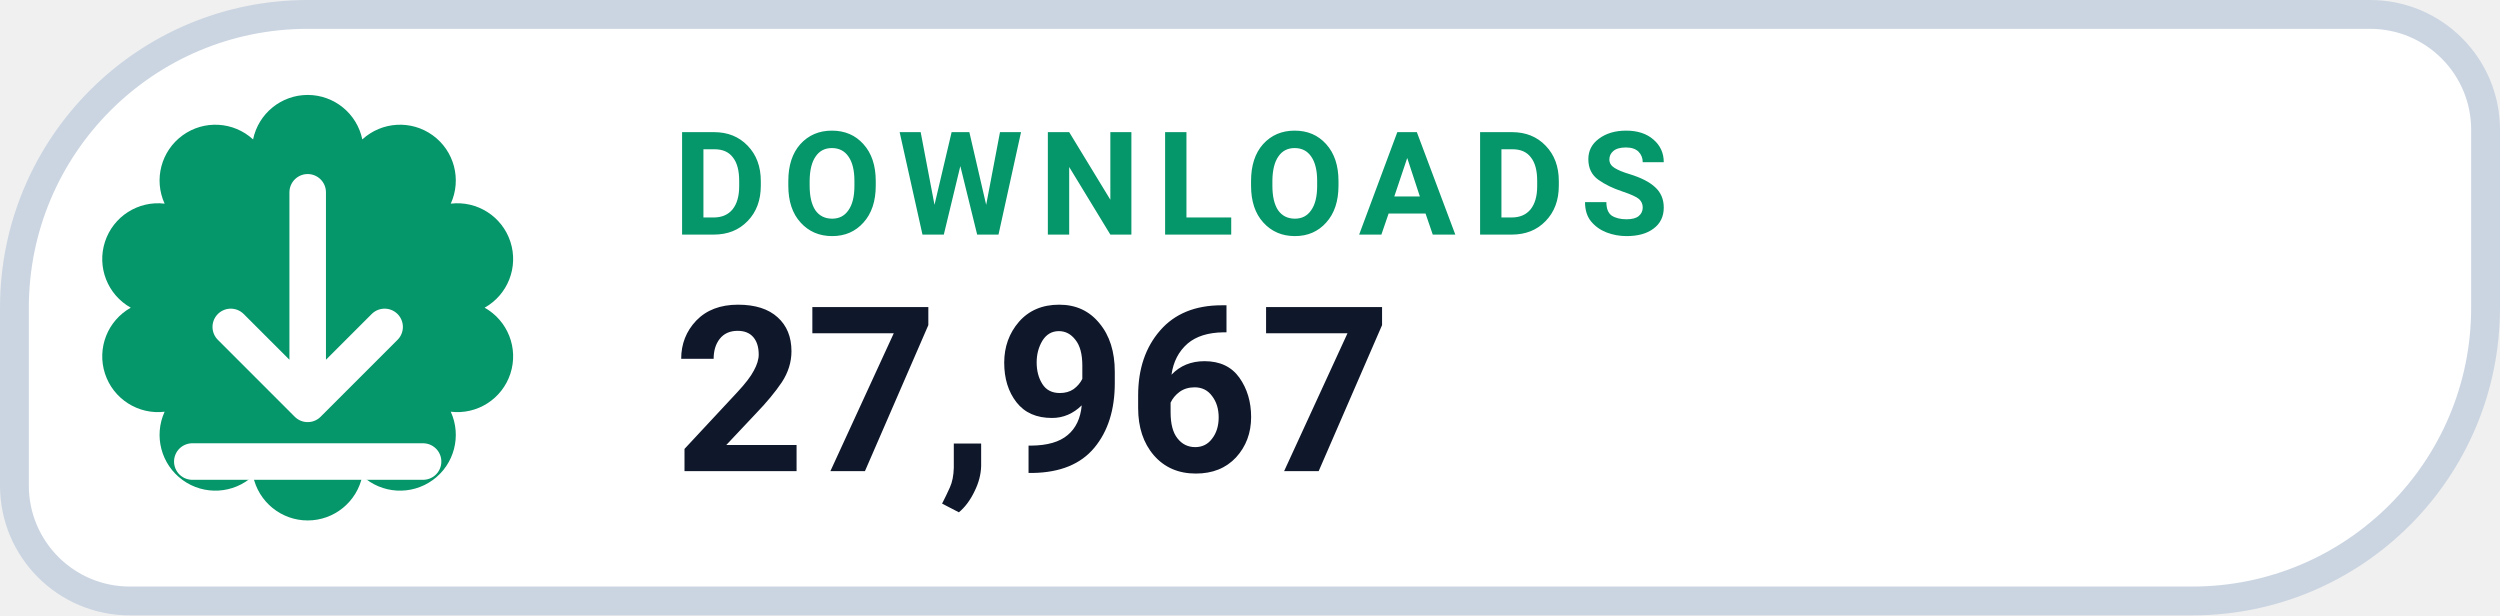
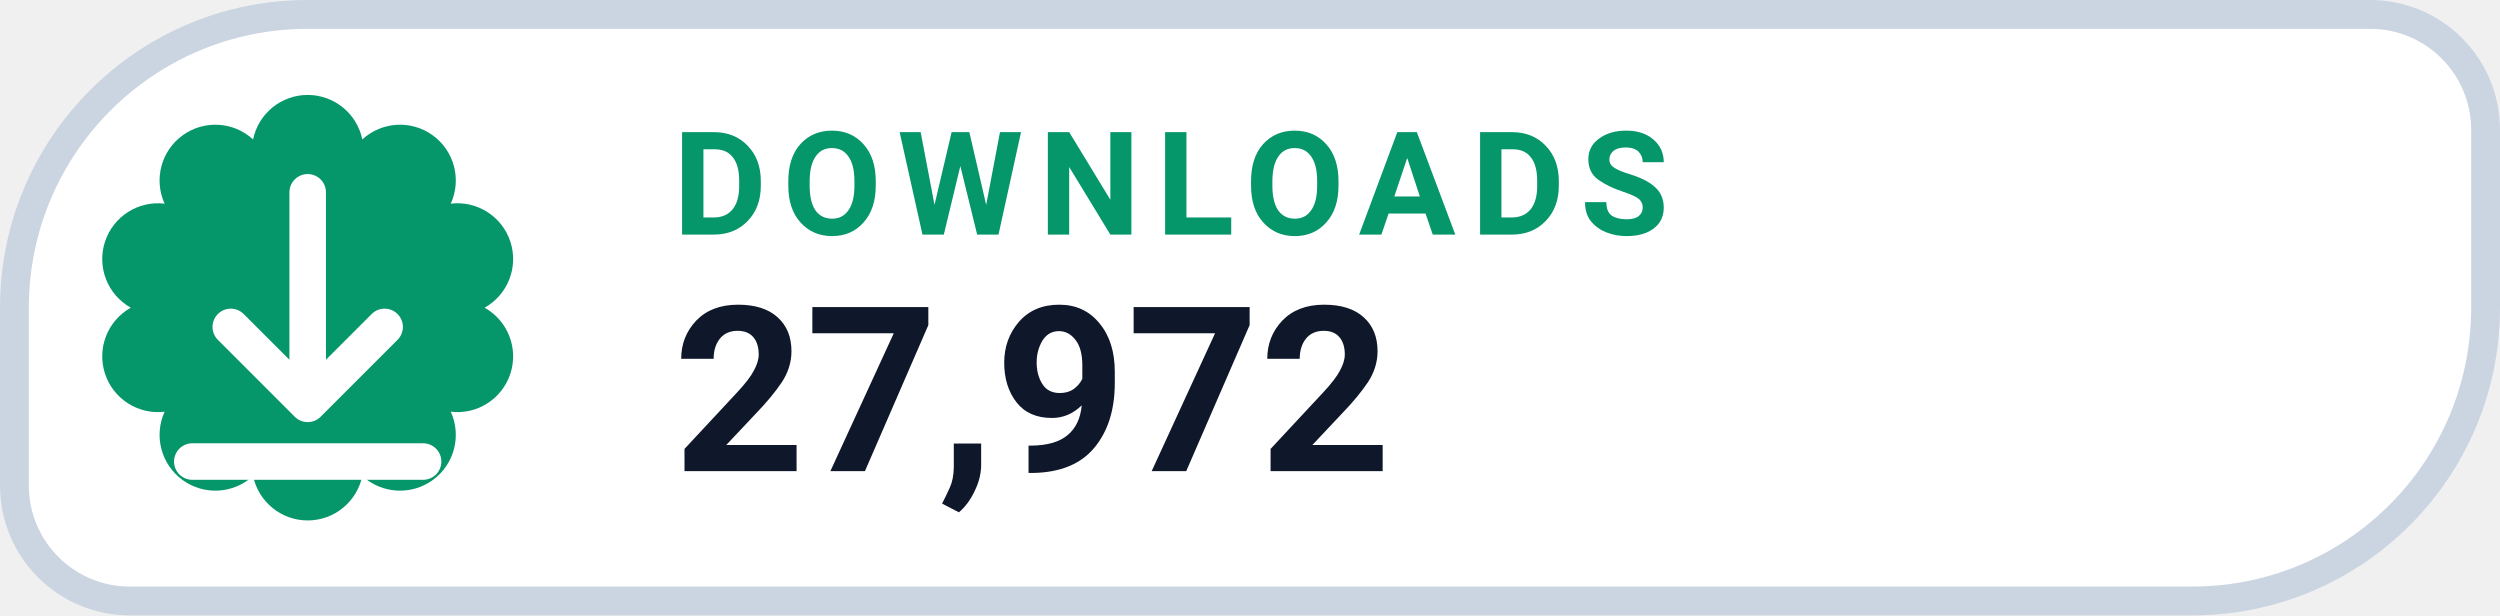
- <svg xmlns="http://www.w3.org/2000/svg" width="130" height="32" viewBox="0 0 130 32" role="img" aria-label="DOWNLOADS 27,967">
+ <svg xmlns="http://www.w3.org/2000/svg" width="130" height="32" viewBox="0 0 130 32" role="img" aria-label="DOWNLOADS 27,972">
  <path d="M 16.00 0.75 H 123.25 A 6.00 6.00 0 0 1 129.25 6.75 V 16.00 A 15.25 15.25 0 0 1 114.00 31.25 H 6.75 A 6.00 6.00 0 0 1 0.75 25.25 V 16.00 A 15.25 15.25 0 0 1 16.00 0.75 Z" fill="#FFFFFF" stroke="#CBD5E1" stroke-width="1.5" />
  <path d="M 13.16 7.25 A 2.90 2.90 0 0 1 18.84 7.25 A 2.90 2.90 0 0 1 23.44 10.59 A 2.90 2.90 0 0 1 25.20 16.00 A 2.90 2.90 0 0 1 23.44 21.41 A 2.90 2.90 0 0 1 18.84 24.75 A 2.90 2.90 0 0 1 13.16 24.75 A 2.90 2.90 0 0 1 8.56 21.41 A 2.90 2.90 0 0 1 6.80 16.00 A 2.90 2.90 0 0 1 8.56 10.59 A 2.90 2.90 0 0 1 13.16 7.25 Z" fill="#059669" />
  <g transform="translate(16 16)" style="color:#FFFFFF;">
    <path d="M0 -6 v11 m0 0 l4 -4 m-4 4 l-4 -4 M-6 8 h12" fill="none" stroke="currentColor" stroke-width="1.9" stroke-linecap="round" stroke-linejoin="round" />
  </g>
  <text x="35" y="12.2" fill="#059669" font-family="-apple-system,BlinkMacSystemFont,'Segoe UI',Roboto,Helvetica,Arial,sans-serif" font-size="7.5" font-weight="700" letter-spacing=".8">DOWNLOADS</text>
-   <text x="35" y="24.5" fill="#0F172A" font-family="-apple-system,BlinkMacSystemFont,'Segoe UI',Roboto,Helvetica,Arial,sans-serif" font-size="12" font-weight="750">27,967</text>
+   <text x="35" y="24.5" fill="#0F172A" font-family="-apple-system,BlinkMacSystemFont,'Segoe UI',Roboto,Helvetica,Arial,sans-serif" font-size="12" font-weight="750">27,972</text>
</svg>
